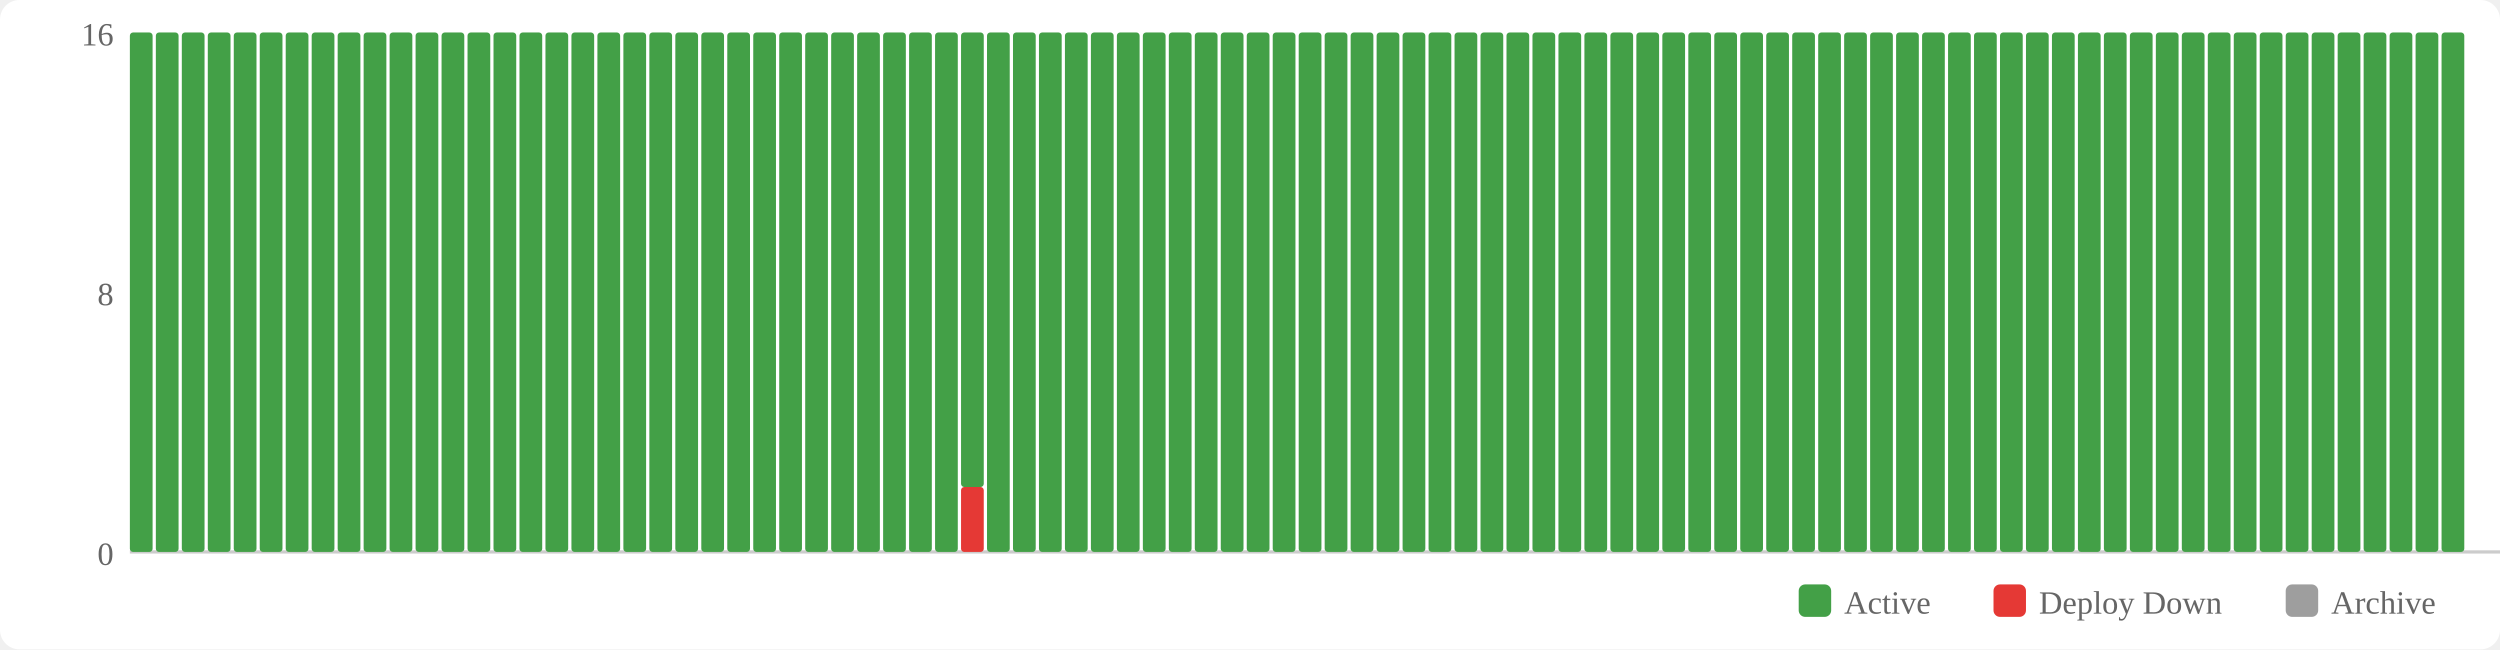
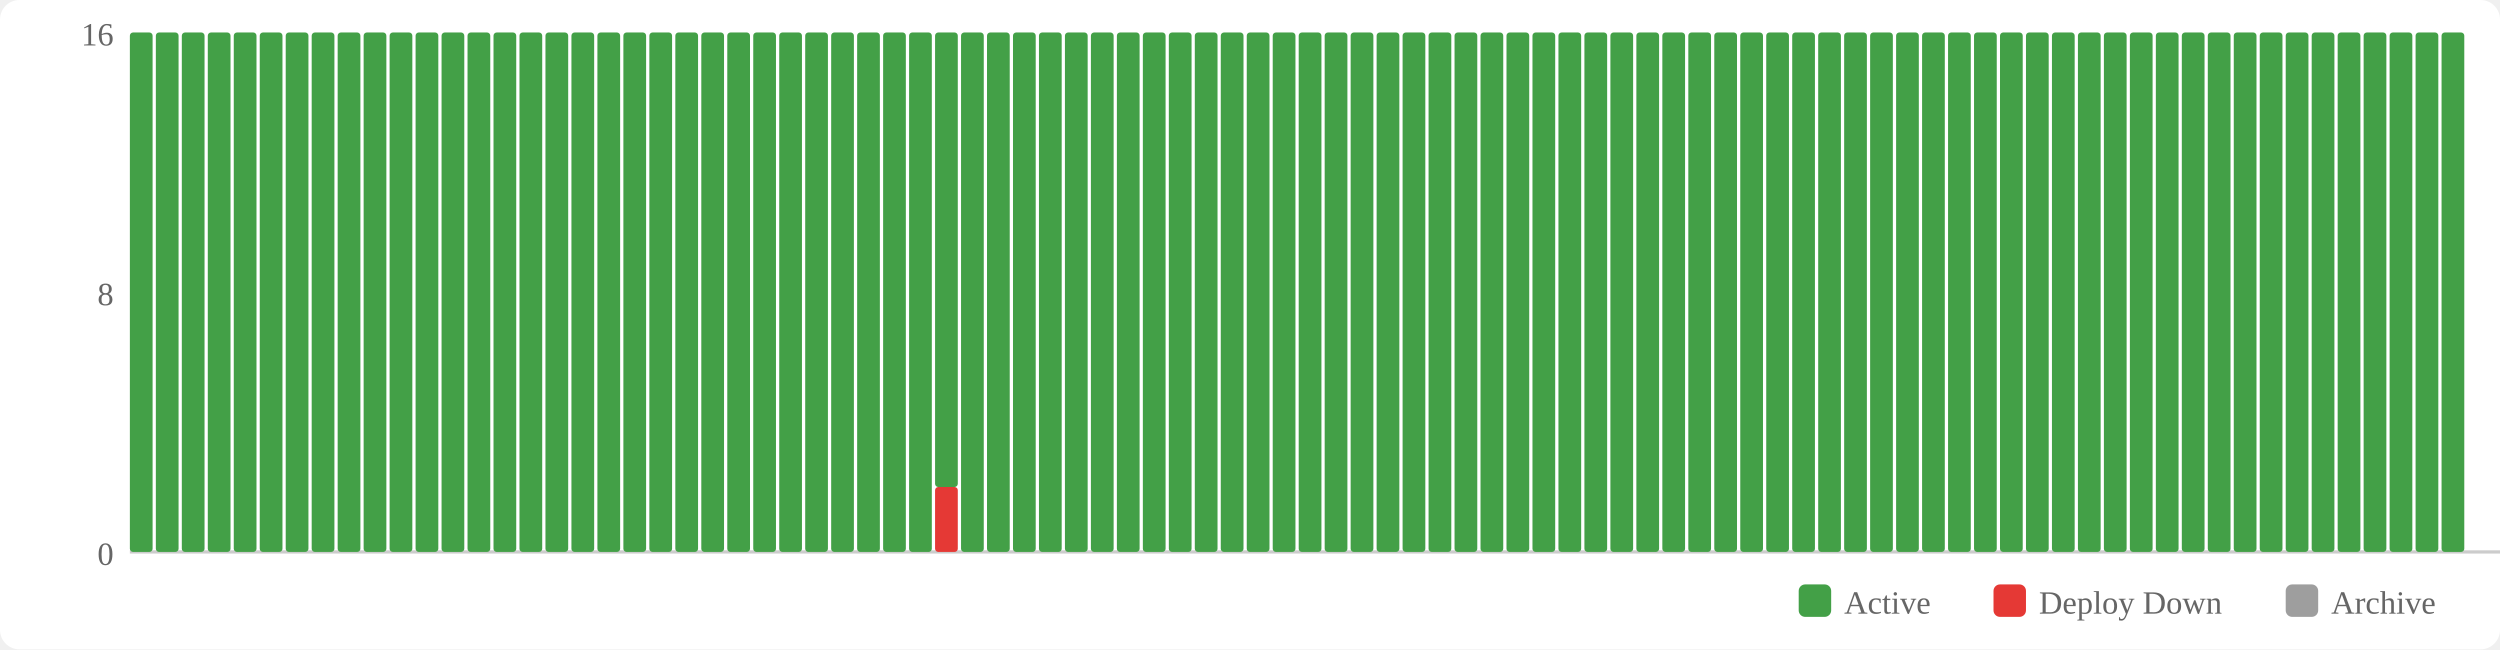
<svg xmlns="http://www.w3.org/2000/svg" width="770" height="200" viewBox="0 0 770 200">
  <rect width="770" height="200" fill="#fff" rx="6" />
  <rect x="554" y="180" width="10" height="10" fill="#43a047" rx="2" />
  <text x="568" y="189" font-size="10" fill="#666">Active</text>
  <rect x="614" y="180" width="10" height="10" fill="#e53935" rx="2" />
  <text x="628" y="189" font-size="10" fill="#666">Deploy Down</text>
  <rect x="704" y="180" width="10" height="10" fill="#9e9e9e" rx="2" />
  <text x="718" y="189" font-size="10" fill="#666">Archive</text>
  <text x="35" y="174" text-anchor="end" font-size="10" fill="#666">0</text>
  <text x="35" y="94" text-anchor="end" font-size="10" fill="#666">8</text>
  <text x="35" y="14" text-anchor="end" font-size="10" fill="#666">16</text>
  <line x1="40" y1="170" x2="770" y2="170" stroke="#ccc" stroke-width="1" />
  <rect x="40" y="10" width="7" height="160" fill="#43a047" rx="1" />
  <rect x="48" y="10" width="7" height="160" fill="#43a047" rx="1" />
  <rect x="56" y="10" width="7" height="160" fill="#43a047" rx="1" />
  <rect x="64" y="10" width="7" height="160" fill="#43a047" rx="1" />
  <rect x="72" y="10" width="7" height="160" fill="#43a047" rx="1" />
  <rect x="80" y="10" width="7" height="160" fill="#43a047" rx="1" />
  <rect x="88" y="10" width="7" height="160" fill="#43a047" rx="1" />
  <rect x="96" y="10" width="7" height="160" fill="#43a047" rx="1" />
  <rect x="104" y="10" width="7" height="160" fill="#43a047" rx="1" />
  <rect x="112" y="10" width="7" height="160" fill="#43a047" rx="1" />
  <rect x="120" y="10" width="7" height="160" fill="#43a047" rx="1" />
  <rect x="128" y="10" width="7" height="160" fill="#43a047" rx="1" />
  <rect x="136" y="10" width="7" height="160" fill="#43a047" rx="1" />
  <rect x="144" y="10" width="7" height="160" fill="#43a047" rx="1" />
  <rect x="152" y="10" width="7" height="160" fill="#43a047" rx="1" />
  <rect x="160" y="10" width="7" height="160" fill="#43a047" rx="1" />
  <rect x="168" y="10" width="7" height="160" fill="#43a047" rx="1" />
  <rect x="176" y="10" width="7" height="160" fill="#43a047" rx="1" />
  <rect x="184" y="10" width="7" height="160" fill="#43a047" rx="1" />
  <rect x="192" y="10" width="7" height="160" fill="#43a047" rx="1" />
  <rect x="200" y="10" width="7" height="160" fill="#43a047" rx="1" />
  <rect x="208" y="10" width="7" height="160" fill="#43a047" rx="1" />
  <rect x="216" y="10" width="7" height="160" fill="#43a047" rx="1" />
  <rect x="224" y="10" width="7" height="160" fill="#43a047" rx="1" />
  <rect x="232" y="10" width="7" height="160" fill="#43a047" rx="1" />
  <rect x="240" y="10" width="7" height="160" fill="#43a047" rx="1" />
  <rect x="248" y="10" width="7" height="160" fill="#43a047" rx="1" />
  <rect x="256" y="10" width="7" height="160" fill="#43a047" rx="1" />
  <rect x="264" y="10" width="7" height="160" fill="#43a047" rx="1" />
  <rect x="272" y="10" width="7" height="160" fill="#43a047" rx="1" />
  <rect x="280" y="10" width="7" height="160" fill="#43a047" rx="1" />
-   <rect x="288" y="10" width="7" height="160" fill="#43a047" rx="1" />
-   <rect x="296" y="150" width="7" height="20" fill="#e53935" rx="1" />
-   <rect x="296" y="10" width="7" height="140" fill="#43a047" rx="1" />
+   <rect x="288" y="150" width="7" height="20" fill="#e53935" rx="1" />
+   <rect x="288" y="10" width="7" height="140" fill="#43a047" rx="1" />
+   <rect x="296" y="10" width="7" height="160" fill="#43a047" rx="1" />
  <rect x="304" y="10" width="7" height="160" fill="#43a047" rx="1" />
  <rect x="312" y="10" width="7" height="160" fill="#43a047" rx="1" />
  <rect x="320" y="10" width="7" height="160" fill="#43a047" rx="1" />
  <rect x="328" y="10" width="7" height="160" fill="#43a047" rx="1" />
  <rect x="336" y="10" width="7" height="160" fill="#43a047" rx="1" />
  <rect x="344" y="10" width="7" height="160" fill="#43a047" rx="1" />
  <rect x="352" y="10" width="7" height="160" fill="#43a047" rx="1" />
  <rect x="360" y="10" width="7" height="160" fill="#43a047" rx="1" />
  <rect x="368" y="10" width="7" height="160" fill="#43a047" rx="1" />
  <rect x="376" y="10" width="7" height="160" fill="#43a047" rx="1" />
  <rect x="384" y="10" width="7" height="160" fill="#43a047" rx="1" />
  <rect x="392" y="10" width="7" height="160" fill="#43a047" rx="1" />
  <rect x="400" y="10" width="7" height="160" fill="#43a047" rx="1" />
  <rect x="408" y="10" width="7" height="160" fill="#43a047" rx="1" />
  <rect x="416" y="10" width="7" height="160" fill="#43a047" rx="1" />
  <rect x="424" y="10" width="7" height="160" fill="#43a047" rx="1" />
  <rect x="432" y="10" width="7" height="160" fill="#43a047" rx="1" />
  <rect x="440" y="10" width="7" height="160" fill="#43a047" rx="1" />
  <rect x="448" y="10" width="7" height="160" fill="#43a047" rx="1" />
  <rect x="456" y="10" width="7" height="160" fill="#43a047" rx="1" />
  <rect x="464" y="10" width="7" height="160" fill="#43a047" rx="1" />
  <rect x="472" y="10" width="7" height="160" fill="#43a047" rx="1" />
  <rect x="480" y="10" width="7" height="160" fill="#43a047" rx="1" />
  <rect x="488" y="10" width="7" height="160" fill="#43a047" rx="1" />
  <rect x="496" y="10" width="7" height="160" fill="#43a047" rx="1" />
  <rect x="504" y="10" width="7" height="160" fill="#43a047" rx="1" />
  <rect x="512" y="10" width="7" height="160" fill="#43a047" rx="1" />
  <rect x="520" y="10" width="7" height="160" fill="#43a047" rx="1" />
  <rect x="528" y="10" width="7" height="160" fill="#43a047" rx="1" />
  <rect x="536" y="10" width="7" height="160" fill="#43a047" rx="1" />
  <rect x="544" y="10" width="7" height="160" fill="#43a047" rx="1" />
  <rect x="552" y="10" width="7" height="160" fill="#43a047" rx="1" />
  <rect x="560" y="10" width="7" height="160" fill="#43a047" rx="1" />
  <rect x="568" y="10" width="7" height="160" fill="#43a047" rx="1" />
  <rect x="576" y="10" width="7" height="160" fill="#43a047" rx="1" />
  <rect x="584" y="10" width="7" height="160" fill="#43a047" rx="1" />
  <rect x="592" y="10" width="7" height="160" fill="#43a047" rx="1" />
  <rect x="600" y="10" width="7" height="160" fill="#43a047" rx="1" />
  <rect x="608" y="10" width="7" height="160" fill="#43a047" rx="1" />
  <rect x="616" y="10" width="7" height="160" fill="#43a047" rx="1" />
  <rect x="624" y="10" width="7" height="160" fill="#43a047" rx="1" />
  <rect x="632" y="10" width="7" height="160" fill="#43a047" rx="1" />
  <rect x="640" y="10" width="7" height="160" fill="#43a047" rx="1" />
  <rect x="648" y="10" width="7" height="160" fill="#43a047" rx="1" />
  <rect x="656" y="10" width="7" height="160" fill="#43a047" rx="1" />
  <rect x="664" y="10" width="7" height="160" fill="#43a047" rx="1" />
  <rect x="672" y="10" width="7" height="160" fill="#43a047" rx="1" />
  <rect x="680" y="10" width="7" height="160" fill="#43a047" rx="1" />
  <rect x="688" y="10" width="7" height="160" fill="#43a047" rx="1" />
  <rect x="696" y="10" width="7" height="160" fill="#43a047" rx="1" />
  <rect x="704" y="10" width="7" height="160" fill="#43a047" rx="1" />
  <rect x="712" y="10" width="7" height="160" fill="#43a047" rx="1" />
  <rect x="720" y="10" width="7" height="160" fill="#43a047" rx="1" />
  <rect x="728" y="10" width="7" height="160" fill="#43a047" rx="1" />
  <rect x="736" y="10" width="7" height="160" fill="#43a047" rx="1" />
  <rect x="744" y="10" width="7" height="160" fill="#43a047" rx="1" />
  <rect x="752" y="10" width="7" height="160" fill="#43a047" rx="1" />
</svg>
